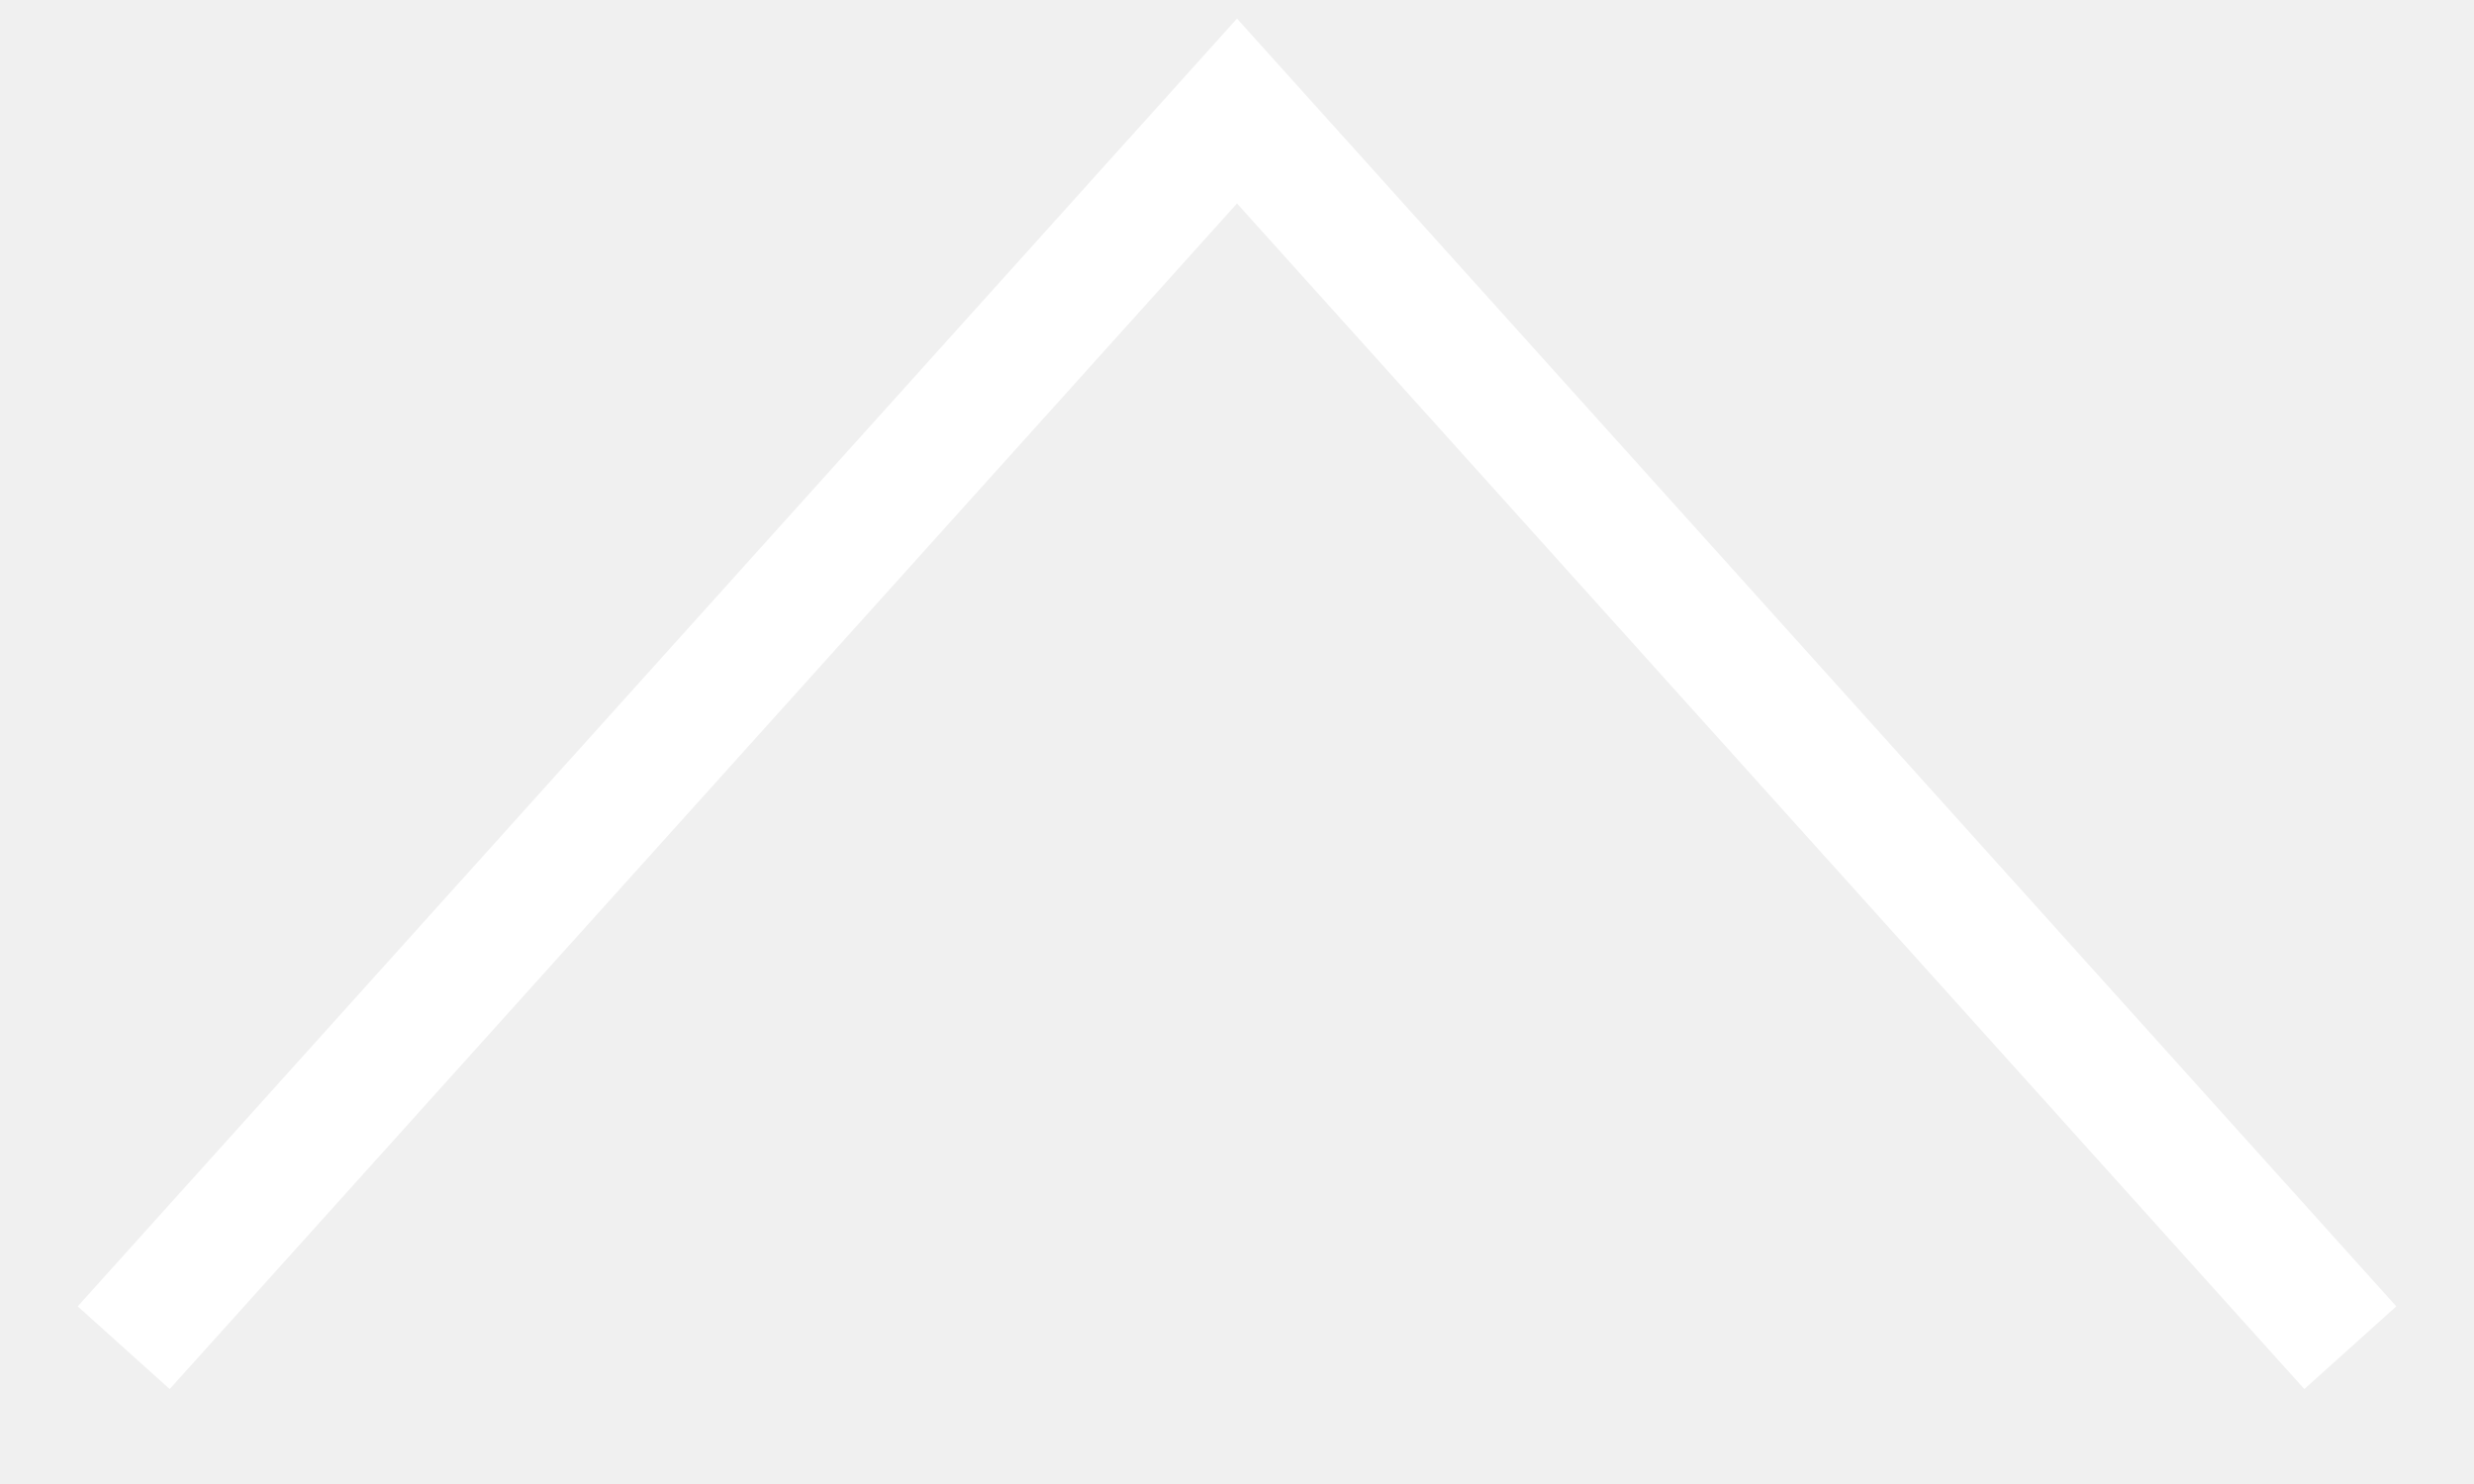
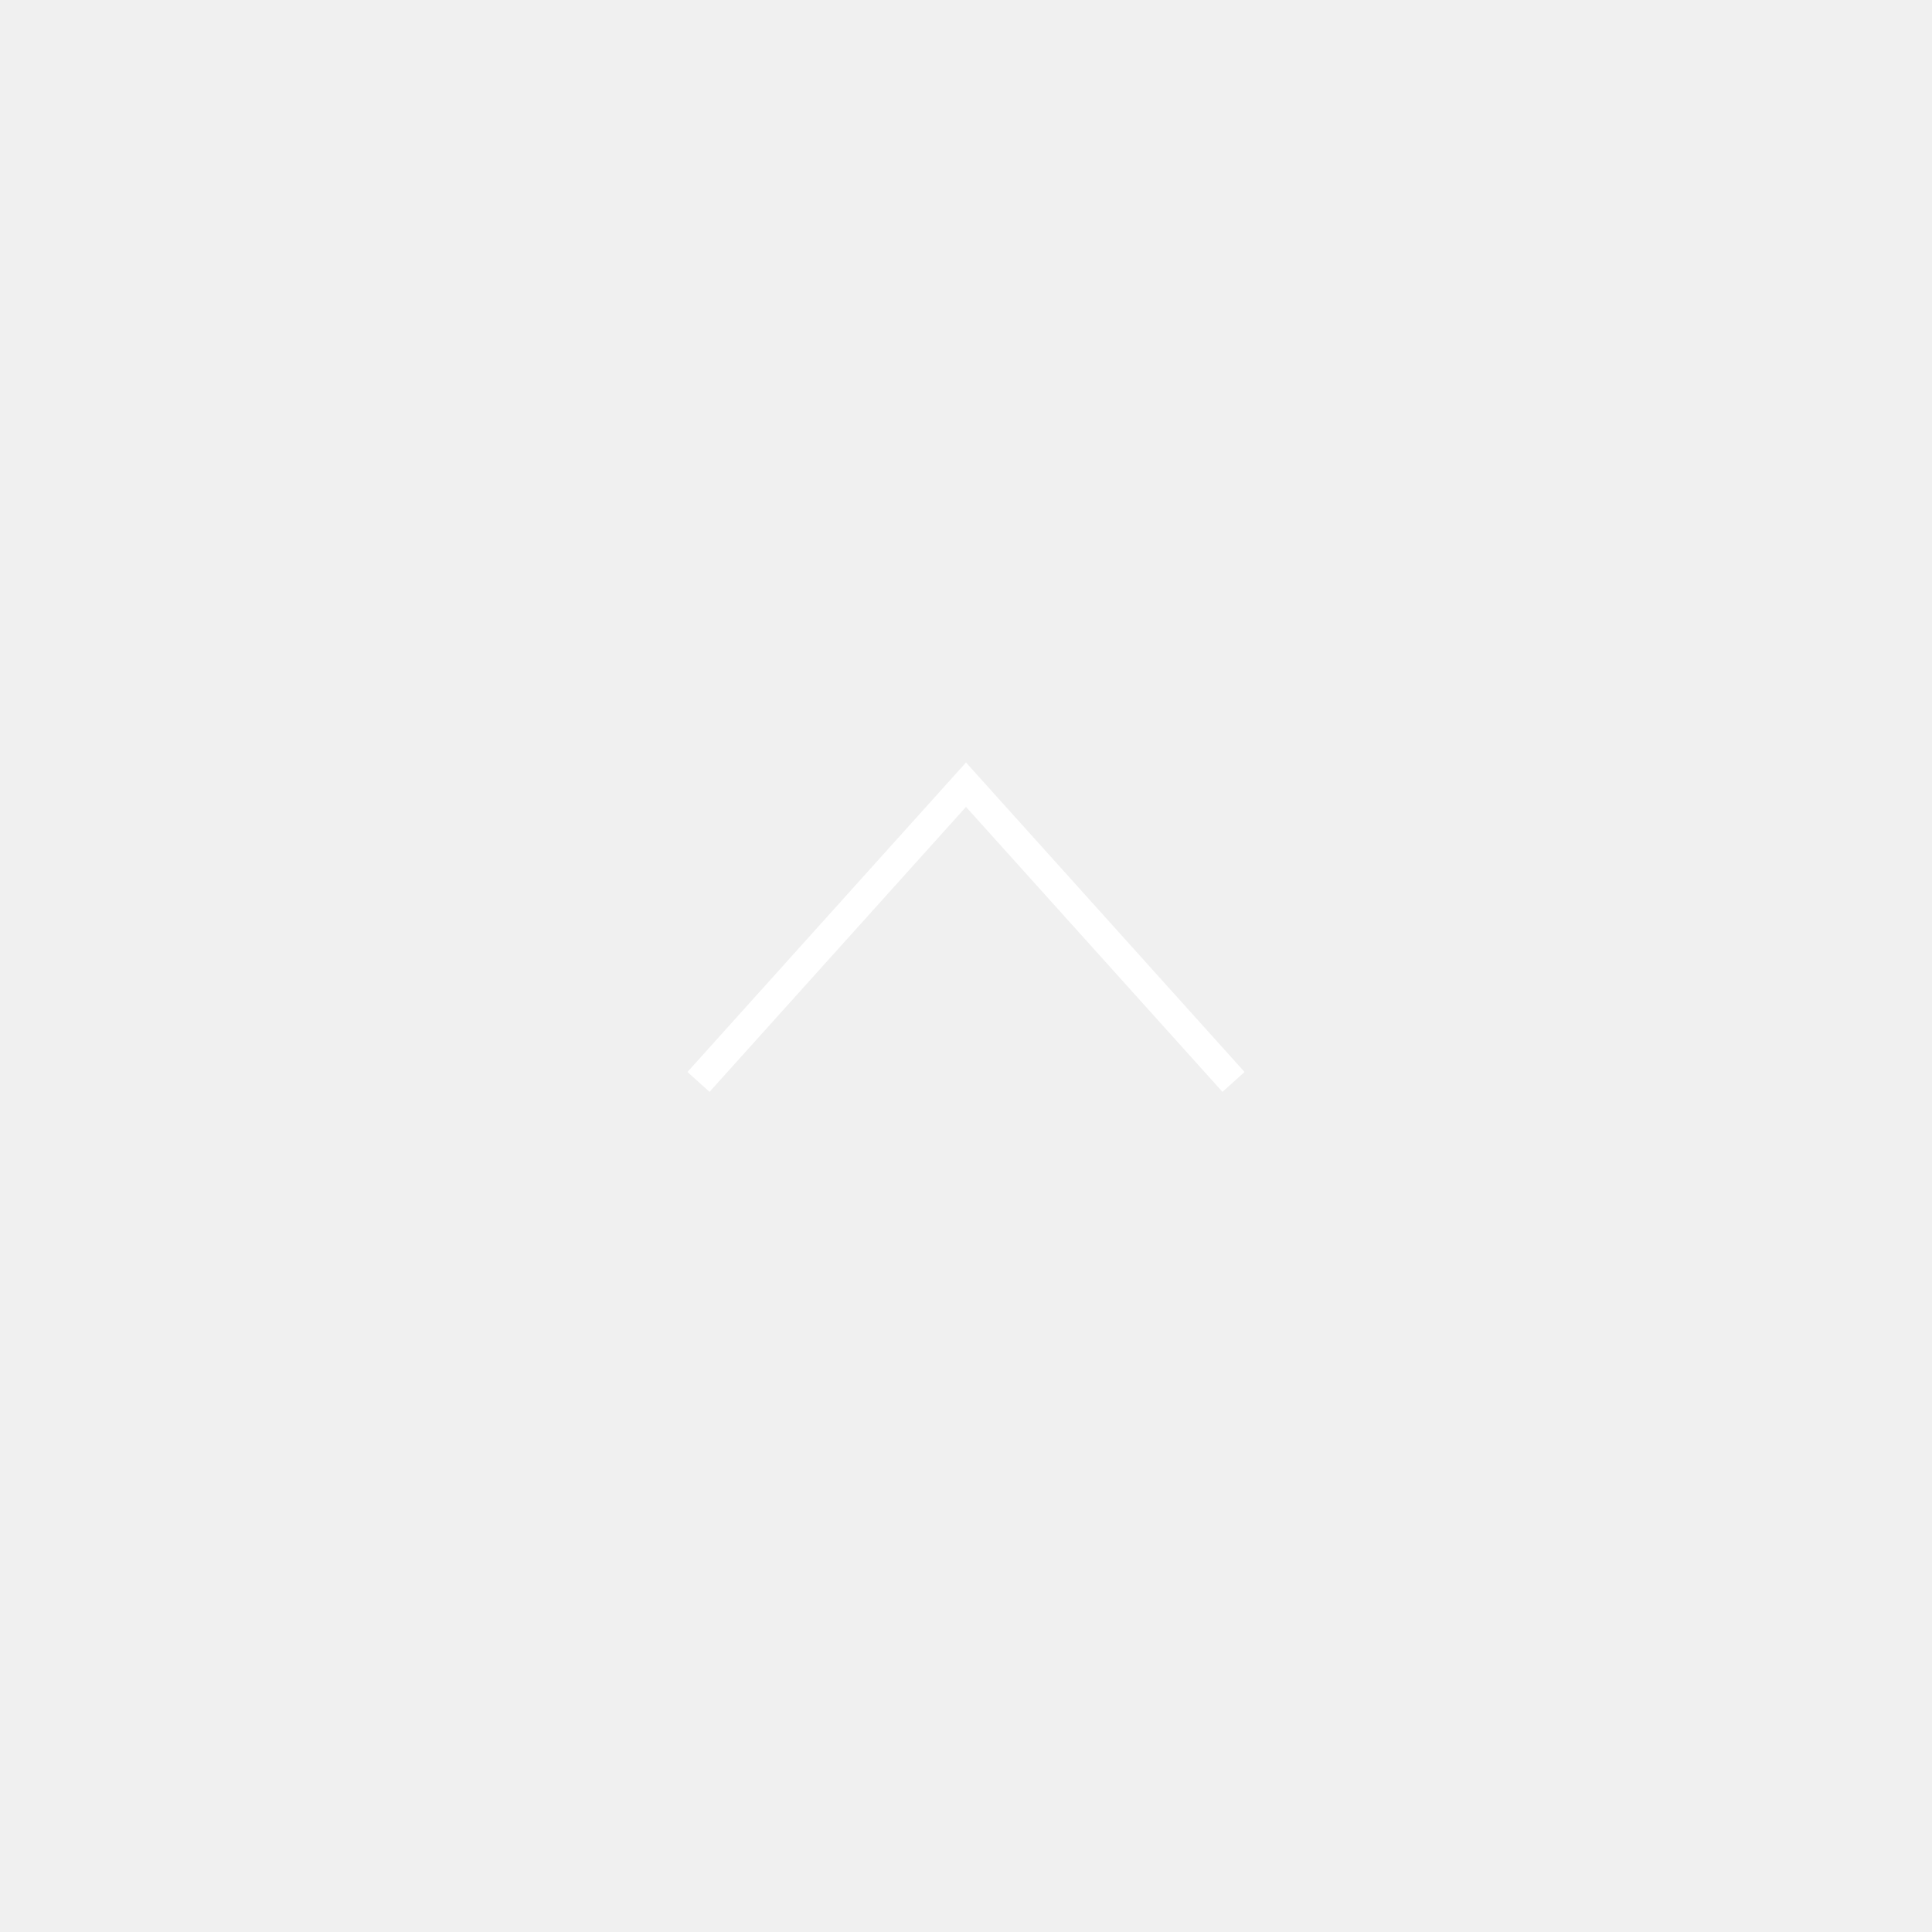
- <svg xmlns="http://www.w3.org/2000/svg" width="20" height="12" viewBox="0 0 20 12" fill="none">
-   <path d="M19 10.898L10 0.898L1 10.898" stroke="white" stroke-miterlimit="10" />
+ <svg xmlns="http://www.w3.org/2000/svg" width="65" height="65" viewBox="0 0 65 65" fill="none">
+   <path d="M41.5 36.4L32.5 26.4L23.5 36.4" stroke="white" stroke-miterlimit="10" />
</svg>
